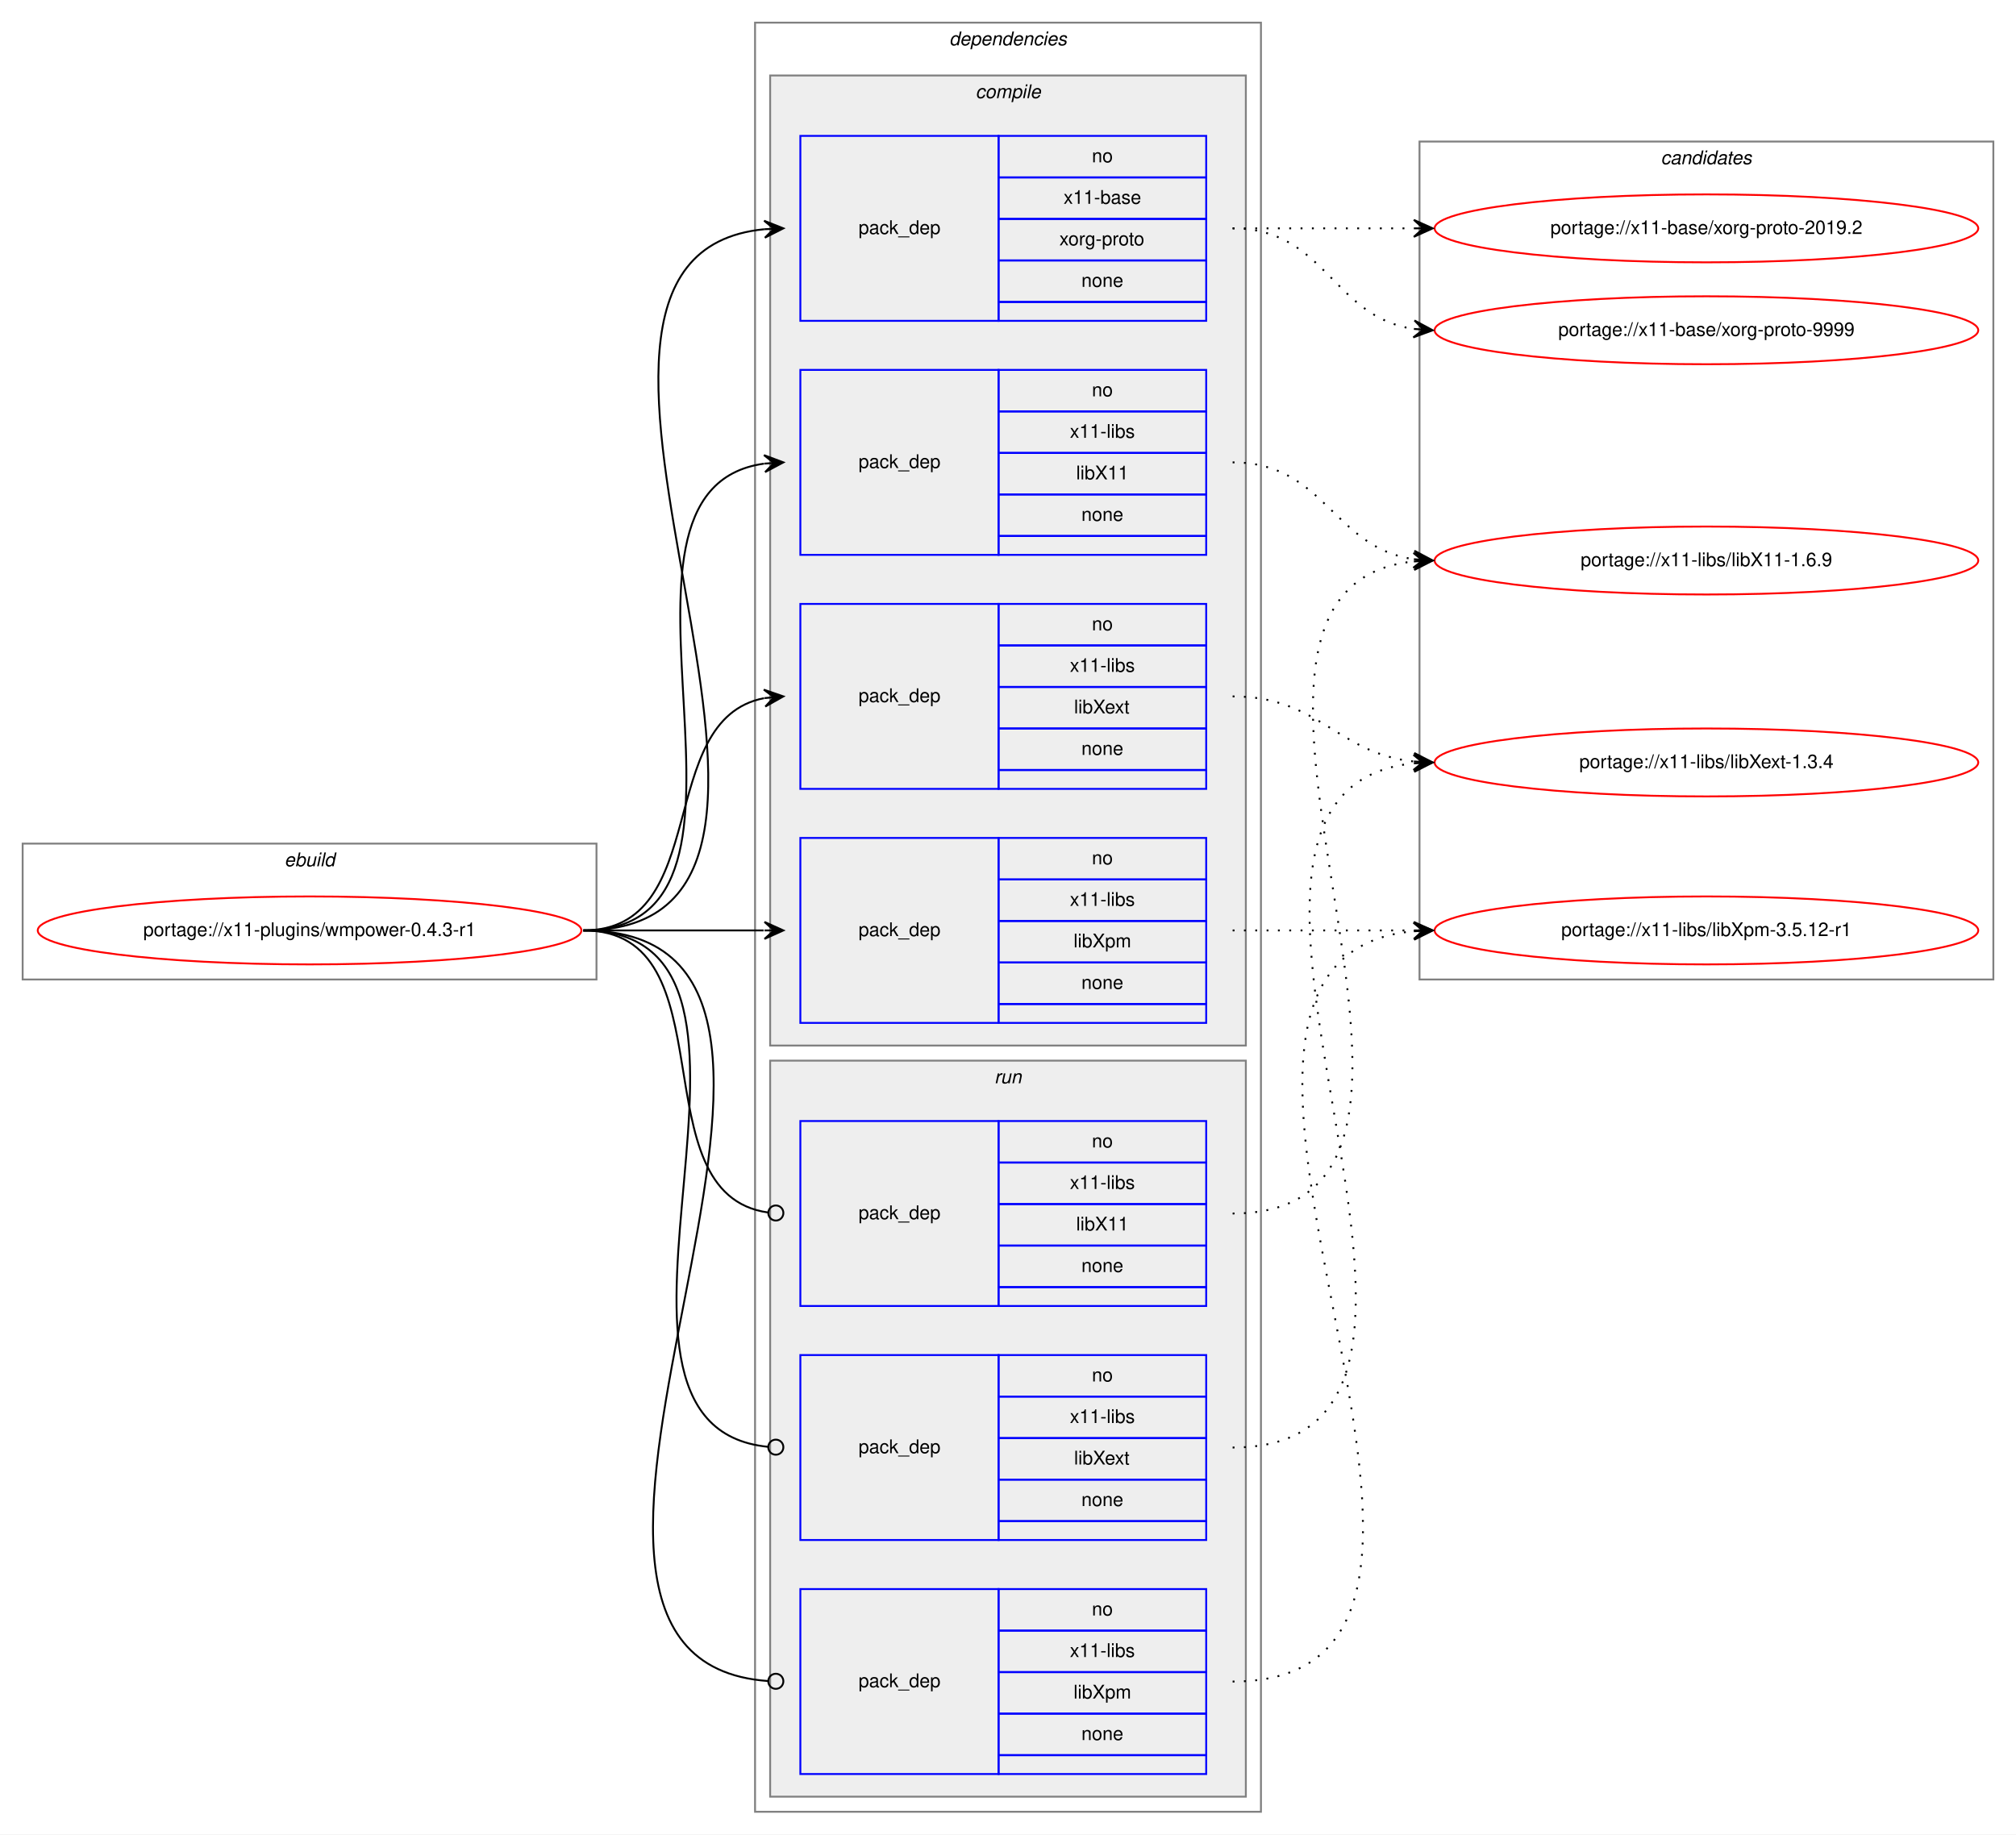
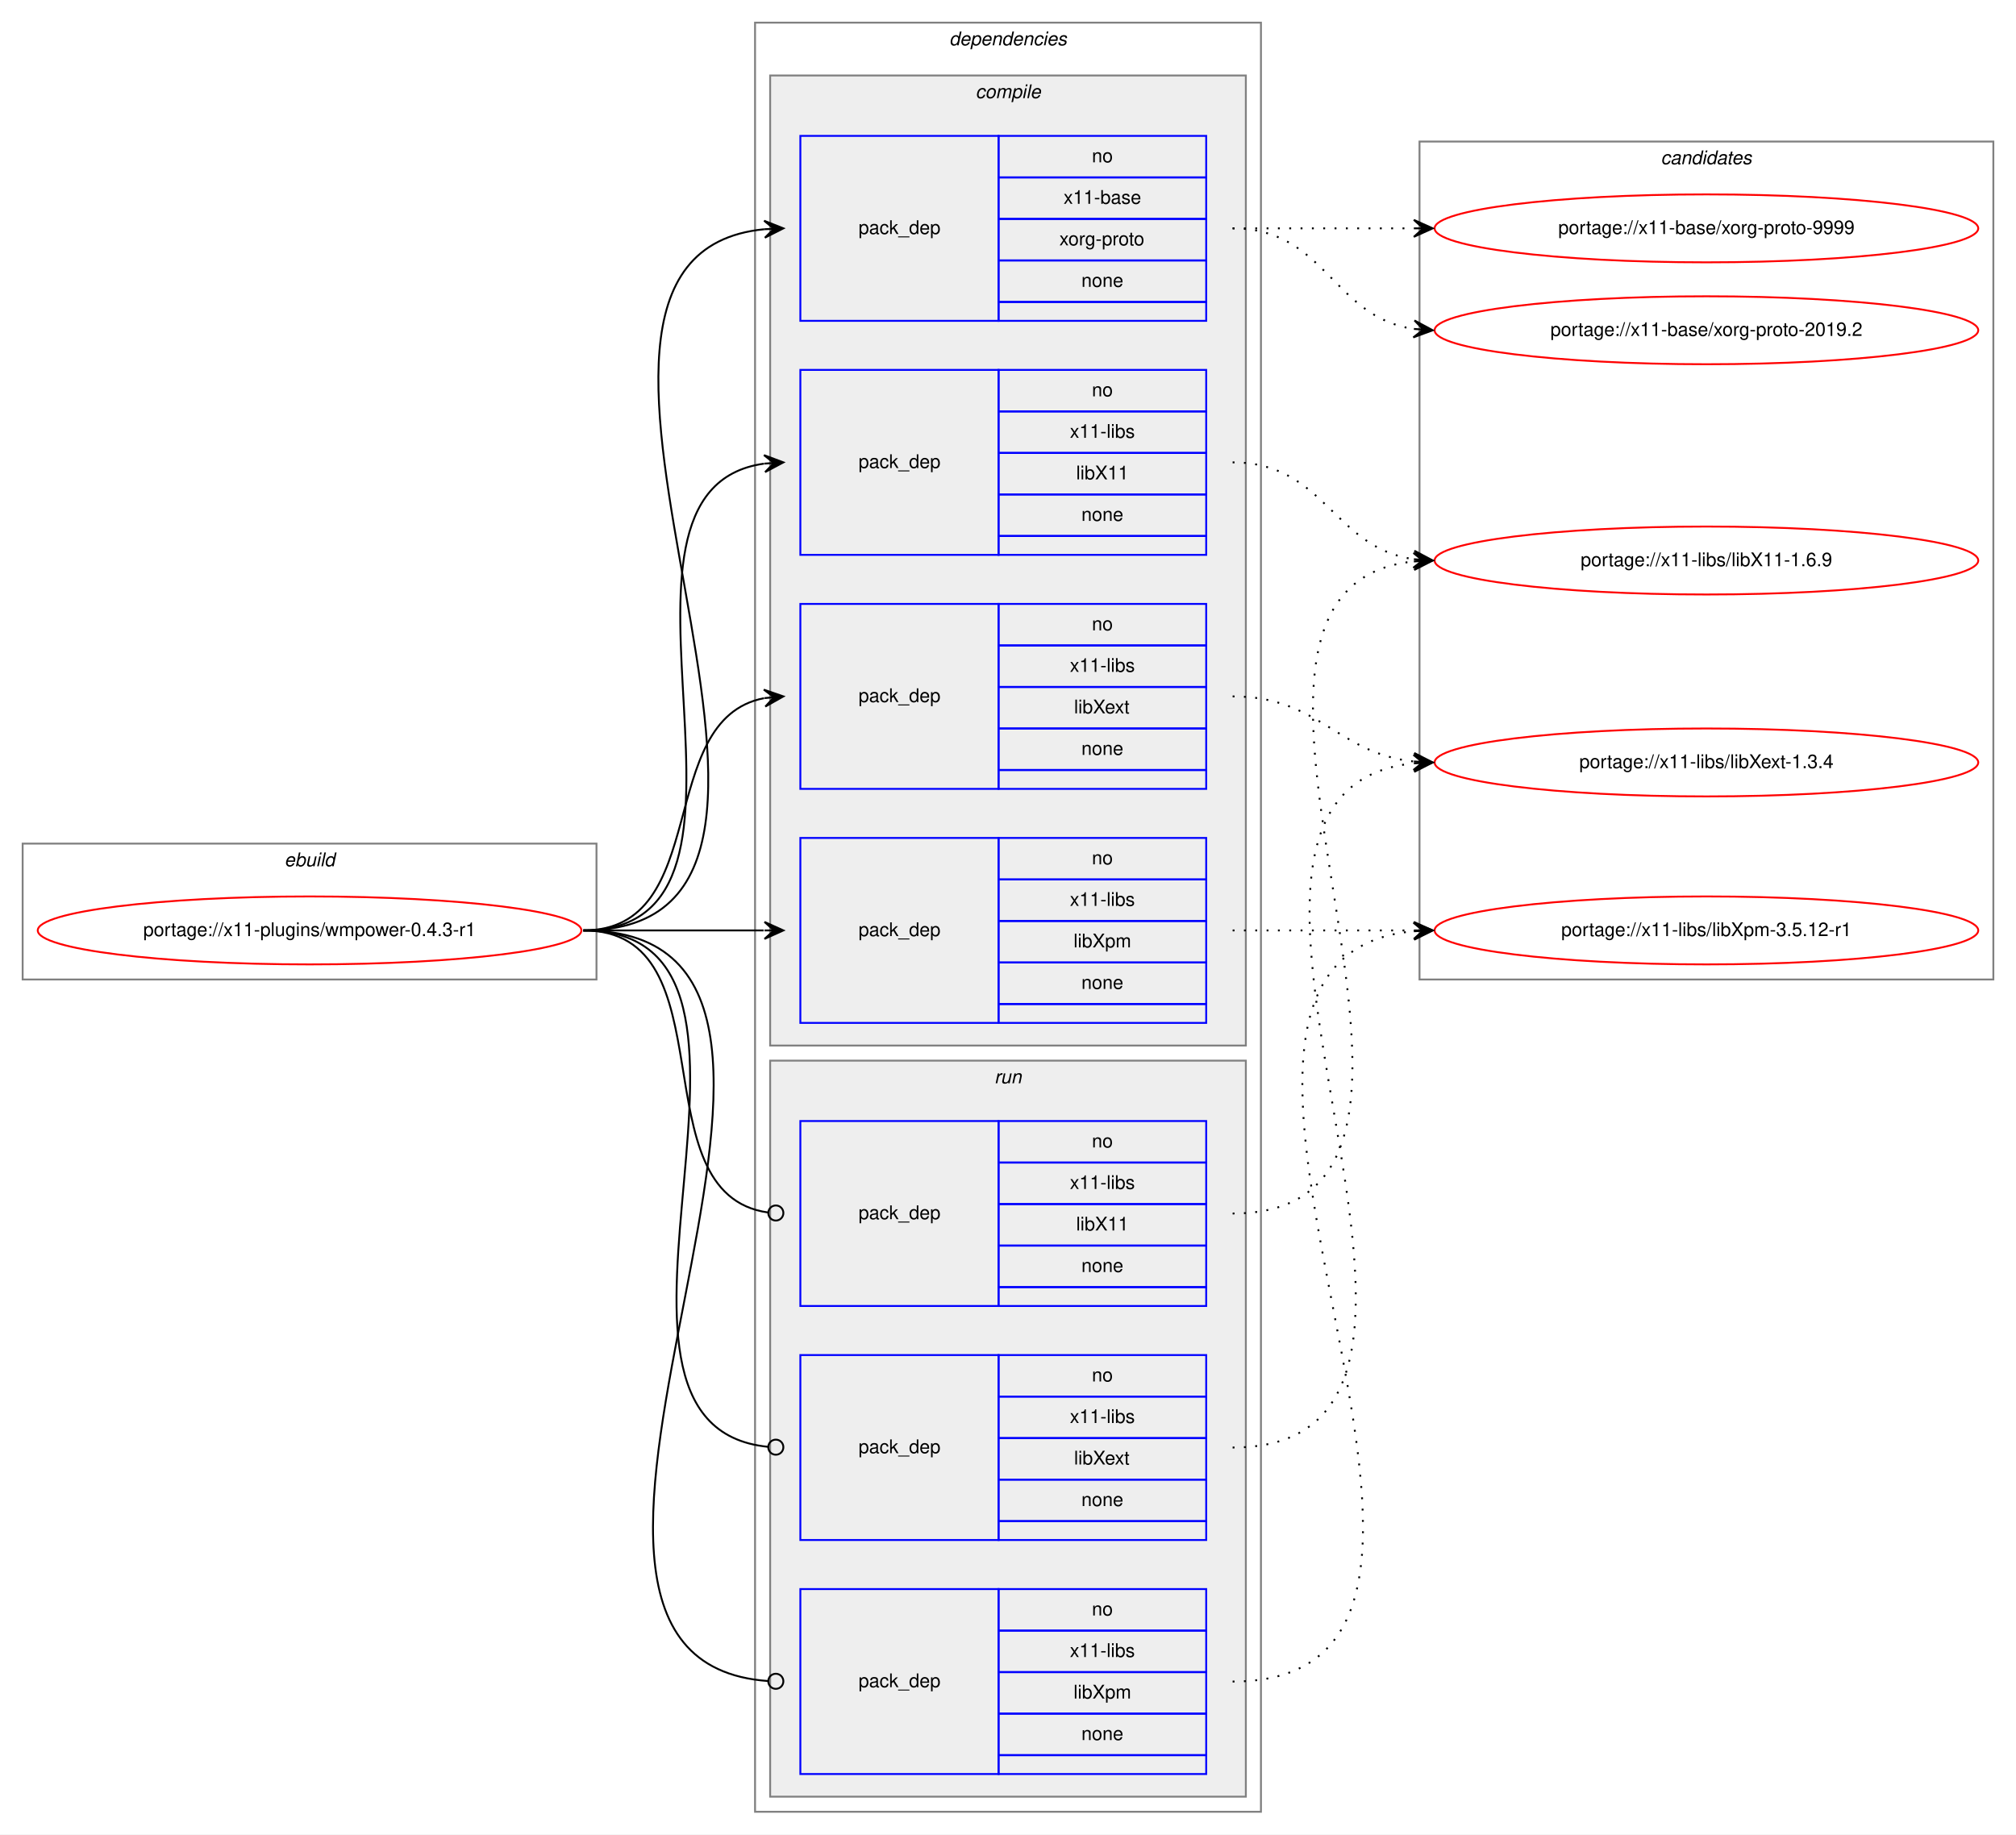
<svg xmlns="http://www.w3.org/2000/svg" xmlns:xlink="http://www.w3.org/1999/xlink" width="1068pt" height="972pt" viewBox="0.00 0.00 1068.00 972.00">
  <g id="graph0" class="graph" transform="scale(1 1) rotate(0) translate(4 968)">
    <polygon fill="white" stroke="transparent" points="-4,4 -4,-968 1064,-968 1064,4 -4,4" />
    <g id="clust1" class="cluster">
      <polygon fill="none" stroke="gray" points="8,-449 8,-521 312,-521 312,-449 8,-449" />
      <text text-anchor="start" x="146.66" y="-509" font-family="Helvetica,sans-Serif" font-style="italic" font-size="10.00">ebuild</text>
    </g>
    <g id="clust2" class="cluster">
      <polygon fill="none" stroke="gray" points="396,-8 396,-956 664,-956 664,-8 396,-8" />
      <text text-anchor="start" x="498.88" y="-944" font-family="Helvetica,sans-Serif" font-style="italic" font-size="10.00">dependencies</text>
    </g>
    <g id="clust3" class="cluster">
      <polygon fill="#eeeeee" stroke="gray" points="404,-414 404,-928 656,-928 656,-414 404,-414" />
      <text text-anchor="start" x="512.78" y="-916" font-family="Helvetica,sans-Serif" font-style="italic" font-size="10.00">compile</text>
    </g>
    <g id="clust9" class="cluster">
      <polygon fill="#eeeeee" stroke="gray" points="404,-16 404,-406 656,-406 656,-16 404,-16" />
      <text text-anchor="start" x="522.78" y="-394" font-family="Helvetica,sans-Serif" font-style="italic" font-size="10.00">run</text>
    </g>
    <g id="clust13" class="cluster">
      <polygon fill="none" stroke="gray" points="748,-449 748,-893 1052,-893 1052,-449 748,-449" />
      <text text-anchor="start" x="875.82" y="-881" font-family="Helvetica,sans-Serif" font-style="italic" font-size="10.00">candidates</text>
    </g>
    <g id="node1" class="node">
      <g id="a_node1">
        <a xlink:href="../x11-plugins/wmpower-0.4.3-r1.svg" xlink:title="portage://x11-plugins/wmpower-0.4.3-r1">
          <ellipse fill="none" stroke="red" cx="160" cy="-475" rx="144" ry="18" />
          <text text-anchor="middle" x="160" y="-472" font-family="Helvetica,sans-Serif" font-size="10.00">portage://x11-plugins/wmpower-0.4.3-r1</text>
        </a>
      </g>
    </g>
    <g id="node2" class="node">
      <polygon fill="none" stroke="blue" points="420,-798 420,-896 525,-896 525,-798 420,-798" />
      <text text-anchor="start" x="450.82" y="-844" font-family="Helvetica,sans-Serif" font-size="10.00">pack_dep</text>
      <polygon fill="none" stroke="blue" points="525,-874 525,-896 635,-896 635,-874 525,-874" />
      <text text-anchor="start" x="574.44" y="-882" font-family="Helvetica,sans-Serif" font-size="10.00">no</text>
      <polygon fill="none" stroke="blue" points="525,-852 525,-874 635,-874 635,-852 525,-852" />
      <text text-anchor="start" x="559.44" y="-860" font-family="Helvetica,sans-Serif" font-size="10.00">x11-base</text>
      <polygon fill="none" stroke="blue" points="525,-830 525,-852 635,-852 635,-830 525,-830" />
      <text text-anchor="start" x="557.22" y="-838" font-family="Helvetica,sans-Serif" font-size="10.00">xorg-proto</text>
      <polygon fill="none" stroke="blue" points="525,-808 525,-830 635,-830 635,-808 525,-808" />
      <text text-anchor="start" x="568.88" y="-816" font-family="Helvetica,sans-Serif" font-size="10.00">none</text>
      <polygon fill="none" stroke="blue" points="525,-798 525,-808 635,-808 635,-798 525,-798" />
    </g>
    <g id="edge1" class="edge">
      <path fill="none" stroke="black" d="M305,-475C473.39,-475 248.67,-831.9 400.93,-846.54" />
      <polygon fill="black" stroke="black" points="411,-847 400.8,-851.04 406.01,-846.77 401.01,-846.54 401.01,-846.54 401.01,-846.54 406.01,-846.77 401.22,-842.05 411,-847 411,-847" />
    </g>
    <g id="node3" class="node">
      <polygon fill="none" stroke="blue" points="420,-674 420,-772 525,-772 525,-674 420,-674" />
      <text text-anchor="start" x="450.82" y="-720" font-family="Helvetica,sans-Serif" font-size="10.00">pack_dep</text>
      <polygon fill="none" stroke="blue" points="525,-750 525,-772 635,-772 635,-750 525,-750" />
      <text text-anchor="start" x="574.44" y="-758" font-family="Helvetica,sans-Serif" font-size="10.00">no</text>
      <polygon fill="none" stroke="blue" points="525,-728 525,-750 635,-750 635,-728 525,-728" />
      <text text-anchor="start" x="562.78" y="-736" font-family="Helvetica,sans-Serif" font-size="10.00">x11-libs</text>
      <polygon fill="none" stroke="blue" points="525,-706 525,-728 635,-728 635,-706 525,-706" />
      <text text-anchor="start" x="566.11" y="-714" font-family="Helvetica,sans-Serif" font-size="10.00">libX11</text>
      <polygon fill="none" stroke="blue" points="525,-684 525,-706 635,-706 635,-684 525,-684" />
      <text text-anchor="start" x="568.88" y="-692" font-family="Helvetica,sans-Serif" font-size="10.00">none</text>
      <polygon fill="none" stroke="blue" points="525,-674 525,-684 635,-684 635,-674 525,-674" />
    </g>
    <g id="edge2" class="edge">
      <path fill="none" stroke="black" d="M305,-475C421.24,-475 299,-708.21 400.8,-722.33" />
      <polygon fill="black" stroke="black" points="411,-723 400.73,-726.84 406.01,-722.67 401.02,-722.35 401.02,-722.35 401.02,-722.35 406.01,-722.67 401.32,-717.86 411,-723 411,-723" />
    </g>
    <g id="node4" class="node">
      <polygon fill="none" stroke="blue" points="420,-550 420,-648 525,-648 525,-550 420,-550" />
      <text text-anchor="start" x="450.82" y="-596" font-family="Helvetica,sans-Serif" font-size="10.00">pack_dep</text>
      <polygon fill="none" stroke="blue" points="525,-626 525,-648 635,-648 635,-626 525,-626" />
      <text text-anchor="start" x="574.44" y="-634" font-family="Helvetica,sans-Serif" font-size="10.00">no</text>
      <polygon fill="none" stroke="blue" points="525,-604 525,-626 635,-626 635,-604 525,-604" />
      <text text-anchor="start" x="562.78" y="-612" font-family="Helvetica,sans-Serif" font-size="10.00">x11-libs</text>
      <polygon fill="none" stroke="blue" points="525,-582 525,-604 635,-604 635,-582 525,-582" />
      <text text-anchor="start" x="565" y="-590" font-family="Helvetica,sans-Serif" font-size="10.00">libXext</text>
      <polygon fill="none" stroke="blue" points="525,-560 525,-582 635,-582 635,-560 525,-560" />
      <text text-anchor="start" x="568.88" y="-568" font-family="Helvetica,sans-Serif" font-size="10.00">none</text>
      <polygon fill="none" stroke="blue" points="525,-550 525,-560 635,-560 635,-550 525,-550" />
    </g>
    <g id="edge3" class="edge">
      <path fill="none" stroke="black" d="M305,-475C373.82,-475 342.17,-586.73 400.79,-598.07" />
      <polygon fill="black" stroke="black" points="411,-599 400.63,-602.58 406.02,-598.55 401.04,-598.1 401.04,-598.1 401.04,-598.1 406.02,-598.55 401.45,-593.61 411,-599 411,-599" />
    </g>
    <g id="node5" class="node">
      <polygon fill="none" stroke="blue" points="420,-426 420,-524 525,-524 525,-426 420,-426" />
      <text text-anchor="start" x="450.82" y="-472" font-family="Helvetica,sans-Serif" font-size="10.00">pack_dep</text>
      <polygon fill="none" stroke="blue" points="525,-502 525,-524 635,-524 635,-502 525,-502" />
      <text text-anchor="start" x="574.44" y="-510" font-family="Helvetica,sans-Serif" font-size="10.00">no</text>
      <polygon fill="none" stroke="blue" points="525,-480 525,-502 635,-502 635,-480 525,-480" />
      <text text-anchor="start" x="562.78" y="-488" font-family="Helvetica,sans-Serif" font-size="10.00">x11-libs</text>
      <polygon fill="none" stroke="blue" points="525,-458 525,-480 635,-480 635,-458 525,-458" />
      <text text-anchor="start" x="564.72" y="-466" font-family="Helvetica,sans-Serif" font-size="10.00">libXpm</text>
      <polygon fill="none" stroke="blue" points="525,-436 525,-458 635,-458 635,-436 525,-436" />
      <text text-anchor="start" x="568.88" y="-444" font-family="Helvetica,sans-Serif" font-size="10.00">none</text>
      <polygon fill="none" stroke="blue" points="525,-426 525,-436 635,-436 635,-426 525,-426" />
    </g>
    <g id="edge4" class="edge">
      <path fill="none" stroke="black" d="M305,-475C348.43,-475 361.83,-475 400.57,-475" />
      <polygon fill="black" stroke="black" points="411,-475 401,-479.5 406,-475 401,-475 401,-475 401,-475 406,-475 401,-470.5 411,-475 411,-475" />
    </g>
    <g id="node6" class="node">
      <polygon fill="none" stroke="blue" points="420,-276 420,-374 525,-374 525,-276 420,-276" />
      <text text-anchor="start" x="450.82" y="-322" font-family="Helvetica,sans-Serif" font-size="10.00">pack_dep</text>
      <polygon fill="none" stroke="blue" points="525,-352 525,-374 635,-374 635,-352 525,-352" />
      <text text-anchor="start" x="574.44" y="-360" font-family="Helvetica,sans-Serif" font-size="10.00">no</text>
      <polygon fill="none" stroke="blue" points="525,-330 525,-352 635,-352 635,-330 525,-330" />
      <text text-anchor="start" x="562.78" y="-338" font-family="Helvetica,sans-Serif" font-size="10.00">x11-libs</text>
      <polygon fill="none" stroke="blue" points="525,-308 525,-330 635,-330 635,-308 525,-308" />
      <text text-anchor="start" x="566.11" y="-316" font-family="Helvetica,sans-Serif" font-size="10.00">libX11</text>
      <polygon fill="none" stroke="blue" points="525,-286 525,-308 635,-308 635,-286 525,-286" />
      <text text-anchor="start" x="568.88" y="-294" font-family="Helvetica,sans-Serif" font-size="10.00">none</text>
      <polygon fill="none" stroke="blue" points="525,-276 525,-286 635,-286 635,-276 525,-276" />
    </g>
    <g id="edge5" class="edge">
      <path fill="none" stroke="black" d="M305,-475C383.76,-475 333.22,-335.36 402.89,-325.54" />
      <ellipse fill="none" stroke="black" cx="407.01" cy="-325.27" rx="4" ry="4" />
    </g>
    <g id="node7" class="node">
      <polygon fill="none" stroke="blue" points="420,-152 420,-250 525,-250 525,-152 420,-152" />
      <text text-anchor="start" x="450.82" y="-198" font-family="Helvetica,sans-Serif" font-size="10.00">pack_dep</text>
      <polygon fill="none" stroke="blue" points="525,-228 525,-250 635,-250 635,-228 525,-228" />
      <text text-anchor="start" x="574.44" y="-236" font-family="Helvetica,sans-Serif" font-size="10.00">no</text>
      <polygon fill="none" stroke="blue" points="525,-206 525,-228 635,-228 635,-206 525,-206" />
      <text text-anchor="start" x="562.78" y="-214" font-family="Helvetica,sans-Serif" font-size="10.00">x11-libs</text>
      <polygon fill="none" stroke="blue" points="525,-184 525,-206 635,-206 635,-184 525,-184" />
      <text text-anchor="start" x="565" y="-192" font-family="Helvetica,sans-Serif" font-size="10.00">libXext</text>
      <polygon fill="none" stroke="blue" points="525,-162 525,-184 635,-184 635,-162 525,-162" />
      <text text-anchor="start" x="568.88" y="-170" font-family="Helvetica,sans-Serif" font-size="10.00">none</text>
      <polygon fill="none" stroke="blue" points="525,-152 525,-162 635,-162 635,-152 525,-152" />
    </g>
    <g id="edge6" class="edge">
      <path fill="none" stroke="black" d="M305,-475C432.77,-475 286.96,-212.65 402.97,-201.37" />
      <ellipse fill="none" stroke="black" cx="407" cy="-201.19" rx="4" ry="4" />
    </g>
    <g id="node8" class="node">
      <polygon fill="none" stroke="blue" points="420,-28 420,-126 525,-126 525,-28 420,-28" />
      <text text-anchor="start" x="450.82" y="-74" font-family="Helvetica,sans-Serif" font-size="10.00">pack_dep</text>
      <polygon fill="none" stroke="blue" points="525,-104 525,-126 635,-126 635,-104 525,-104" />
      <text text-anchor="start" x="574.44" y="-112" font-family="Helvetica,sans-Serif" font-size="10.00">no</text>
      <polygon fill="none" stroke="blue" points="525,-82 525,-104 635,-104 635,-82 525,-82" />
      <text text-anchor="start" x="562.78" y="-90" font-family="Helvetica,sans-Serif" font-size="10.00">x11-libs</text>
      <polygon fill="none" stroke="blue" points="525,-60 525,-82 635,-82 635,-60 525,-60" />
      <text text-anchor="start" x="564.72" y="-68" font-family="Helvetica,sans-Serif" font-size="10.00">libXpm</text>
      <polygon fill="none" stroke="blue" points="525,-38 525,-60 635,-60 635,-38 525,-38" />
      <text text-anchor="start" x="568.88" y="-46" font-family="Helvetica,sans-Serif" font-size="10.00">none</text>
      <polygon fill="none" stroke="blue" points="525,-28 525,-38 635,-38 635,-28 525,-28" />
    </g>
    <g id="edge7" class="edge">
      <path fill="none" stroke="black" d="M305,-475C485.28,-475 235.72,-88.96 402.99,-77.27" />
      <ellipse fill="none" stroke="black" cx="407" cy="-77.14" rx="4" ry="4" />
    </g>
    <g id="node9" class="node">
      <g id="a_node9">
-         <a xlink:href="../x11-base/xorg-proto-2019.2.svg" xlink:title="portage://x11-base/xorg-proto-2019.2">
+         <a xlink:href="../x11-base/xorg-proto-9999.svg" xlink:title="portage://x11-base/xorg-proto-9999">
          <ellipse fill="none" stroke="red" cx="900" cy="-847" rx="144" ry="18" />
-           <text text-anchor="middle" x="900" y="-844" font-family="Helvetica,sans-Serif" font-size="10.00">portage://x11-base/xorg-proto-2019.2</text>
+           <text text-anchor="middle" x="900" y="-844" font-family="Helvetica,sans-Serif" font-size="10.00">portage://x11-base/xorg-proto-9999</text>
        </a>
      </g>
    </g>
    <g id="edge8" class="edge">
      <path fill="none" stroke="black" stroke-dasharray="1,5" d="M649,-847C692.43,-847 705.83,-847 744.57,-847" />
      <polygon fill="black" stroke="black" points="755,-847 745,-851.5 750,-847 745,-847 745,-847 745,-847 750,-847 745,-842.5 755,-847 755,-847" />
    </g>
    <g id="node10" class="node">
      <g id="a_node10">
-         <a xlink:href="../x11-base/xorg-proto-9999.svg" xlink:title="portage://x11-base/xorg-proto-9999">
+         <a xlink:href="../x11-base/xorg-proto-2019.2.svg" xlink:title="portage://x11-base/xorg-proto-2019.2">
          <ellipse fill="none" stroke="red" cx="900" cy="-793" rx="144" ry="18" />
-           <text text-anchor="middle" x="900" y="-790" font-family="Helvetica,sans-Serif" font-size="10.00">portage://x11-base/xorg-proto-9999</text>
+           <text text-anchor="middle" x="900" y="-790" font-family="Helvetica,sans-Serif" font-size="10.00">portage://x11-base/xorg-proto-2019.2</text>
        </a>
      </g>
    </g>
    <g id="edge9" class="edge">
      <path fill="none" stroke="black" stroke-dasharray="1,5" d="M649,-847C698.26,-847 701.85,-800.13 744.86,-793.72" />
      <polygon fill="black" stroke="black" points="755,-793 745.35,-798.2 750.01,-793.36 745.03,-793.71 745.03,-793.71 745.03,-793.71 750.01,-793.36 744.71,-789.22 755,-793 755,-793" />
    </g>
    <g id="node11" class="node">
      <g id="a_node11">
        <a xlink:href="../x11-libs/libX11-1.6.9.svg" xlink:title="portage://x11-libs/libX11-1.6.9">
          <ellipse fill="none" stroke="red" cx="900" cy="-671" rx="144" ry="18" />
          <text text-anchor="middle" x="900" y="-668" font-family="Helvetica,sans-Serif" font-size="10.00">portage://x11-libs/libX11-1.6.9</text>
        </a>
      </g>
    </g>
    <g id="edge10" class="edge">
      <path fill="none" stroke="black" stroke-dasharray="1,5" d="M649,-723C697.89,-723 702.14,-677.87 744.93,-671.7" />
      <polygon fill="black" stroke="black" points="755,-671 745.33,-676.18 750.01,-671.34 745.02,-671.69 745.02,-671.69 745.02,-671.69 750.01,-671.34 744.71,-667.2 755,-671 755,-671" />
    </g>
    <g id="node12" class="node">
      <g id="a_node12">
        <a xlink:href="../x11-libs/libXext-1.3.4.svg" xlink:title="portage://x11-libs/libXext-1.3.4">
          <ellipse fill="none" stroke="red" cx="900" cy="-564" rx="144" ry="18" />
          <text text-anchor="middle" x="900" y="-561" font-family="Helvetica,sans-Serif" font-size="10.00">portage://x11-libs/libXext-1.3.4</text>
        </a>
      </g>
    </g>
    <g id="edge11" class="edge">
      <path fill="none" stroke="black" stroke-dasharray="1,5" d="M649,-599C695.03,-599 704.18,-568.88 744.88,-564.52" />
      <polygon fill="black" stroke="black" points="755,-564 745.25,-569.01 750.01,-564.26 745.01,-564.52 745.01,-564.52 745.01,-564.52 750.01,-564.26 744.78,-560.02 755,-564 755,-564" />
    </g>
    <g id="node13" class="node">
      <g id="a_node13">
        <a xlink:href="../x11-libs/libXpm-3.5.12-r1.svg" xlink:title="portage://x11-libs/libXpm-3.5.12-r1">
          <ellipse fill="none" stroke="red" cx="900" cy="-475" rx="144" ry="18" />
          <text text-anchor="middle" x="900" y="-472" font-family="Helvetica,sans-Serif" font-size="10.00">portage://x11-libs/libXpm-3.5.12-r1</text>
        </a>
      </g>
    </g>
    <g id="edge12" class="edge">
      <path fill="none" stroke="black" stroke-dasharray="1,5" d="M649,-475C692.43,-475 705.83,-475 744.57,-475" />
      <polygon fill="black" stroke="black" points="755,-475 745,-479.5 750,-475 745,-475 745,-475 745,-475 750,-475 745,-470.5 755,-475 755,-475" />
    </g>
    <g id="edge13" class="edge">
      <path fill="none" stroke="black" stroke-dasharray="1,5" d="M649,-325C806.22,-325 603.67,-655.63 744.72,-670.48" />
      <polygon fill="black" stroke="black" points="755,-671 744.79,-674.99 750.01,-670.75 745.01,-670.5 745.01,-670.5 745.01,-670.5 750.01,-670.75 745.24,-666 755,-671 755,-671" />
    </g>
    <g id="edge14" class="edge">
      <path fill="none" stroke="black" stroke-dasharray="1,5" d="M649,-201C813.46,-201 596.63,-548.57 744.71,-563.5" />
      <polygon fill="black" stroke="black" points="755,-564 744.8,-568.01 750.01,-563.76 745.01,-563.52 745.01,-563.52 745.01,-563.52 750.01,-563.76 745.23,-559.02 755,-564 755,-564" />
    </g>
    <g id="edge15" class="edge">
      <path fill="none" stroke="black" stroke-dasharray="1,5" d="M649,-77C828.48,-77 581.94,-459.6 744.77,-474.55" />
      <polygon fill="black" stroke="black" points="755,-475 744.81,-479.06 750,-474.78 745.01,-474.56 745.01,-474.56 745.01,-474.56 750,-474.78 745.21,-470.07 755,-475 755,-475" />
    </g>
  </g>
</svg>
